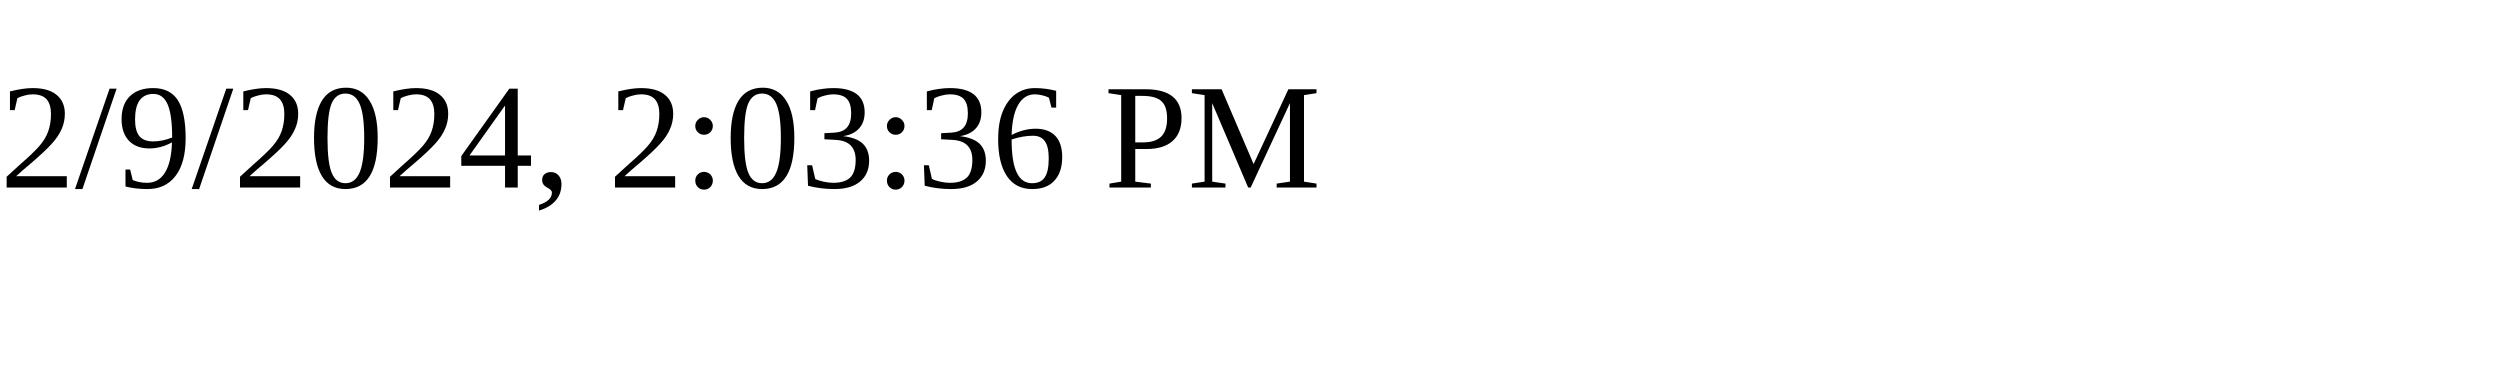
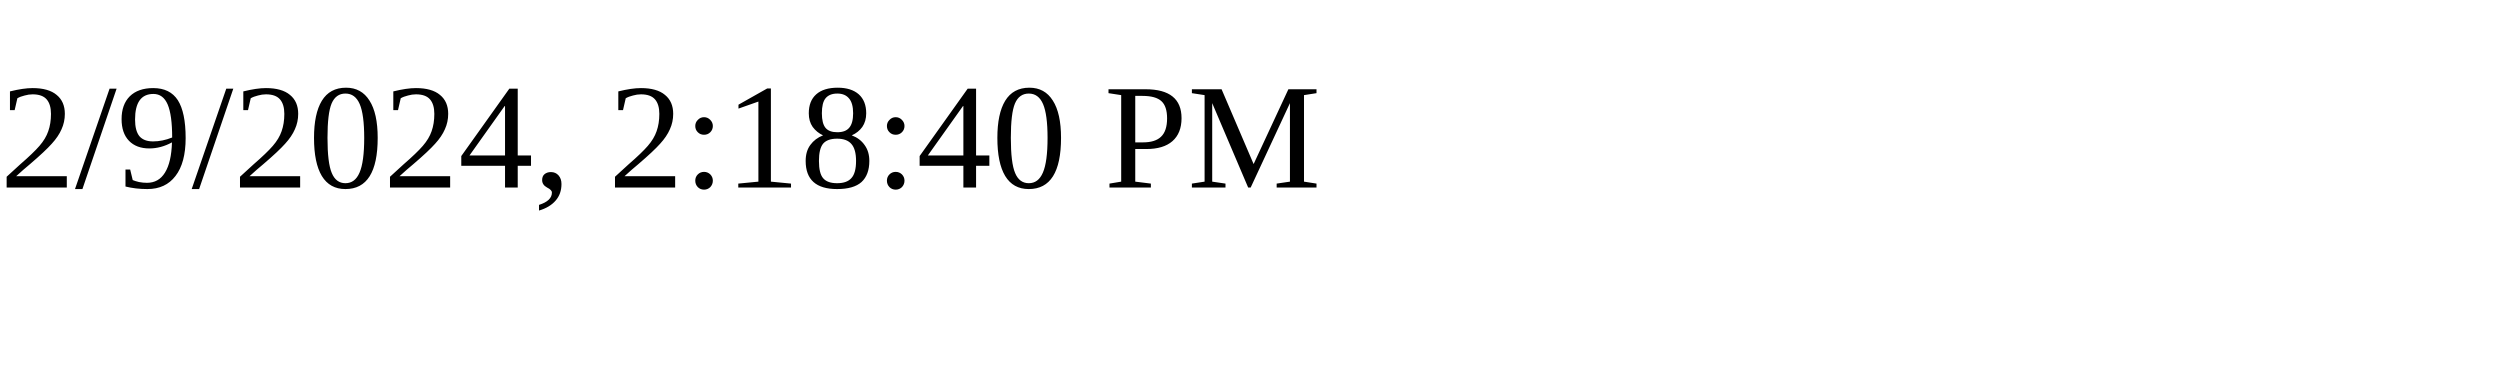
<svg xmlns="http://www.w3.org/2000/svg" height="30" width="200">
-   <text x="0" y="15">2/9/2024, 2:03:36 PM</text>
+   <text x="0" y="15">2/9/2024, 2:18:40 PM</text>
</svg>
